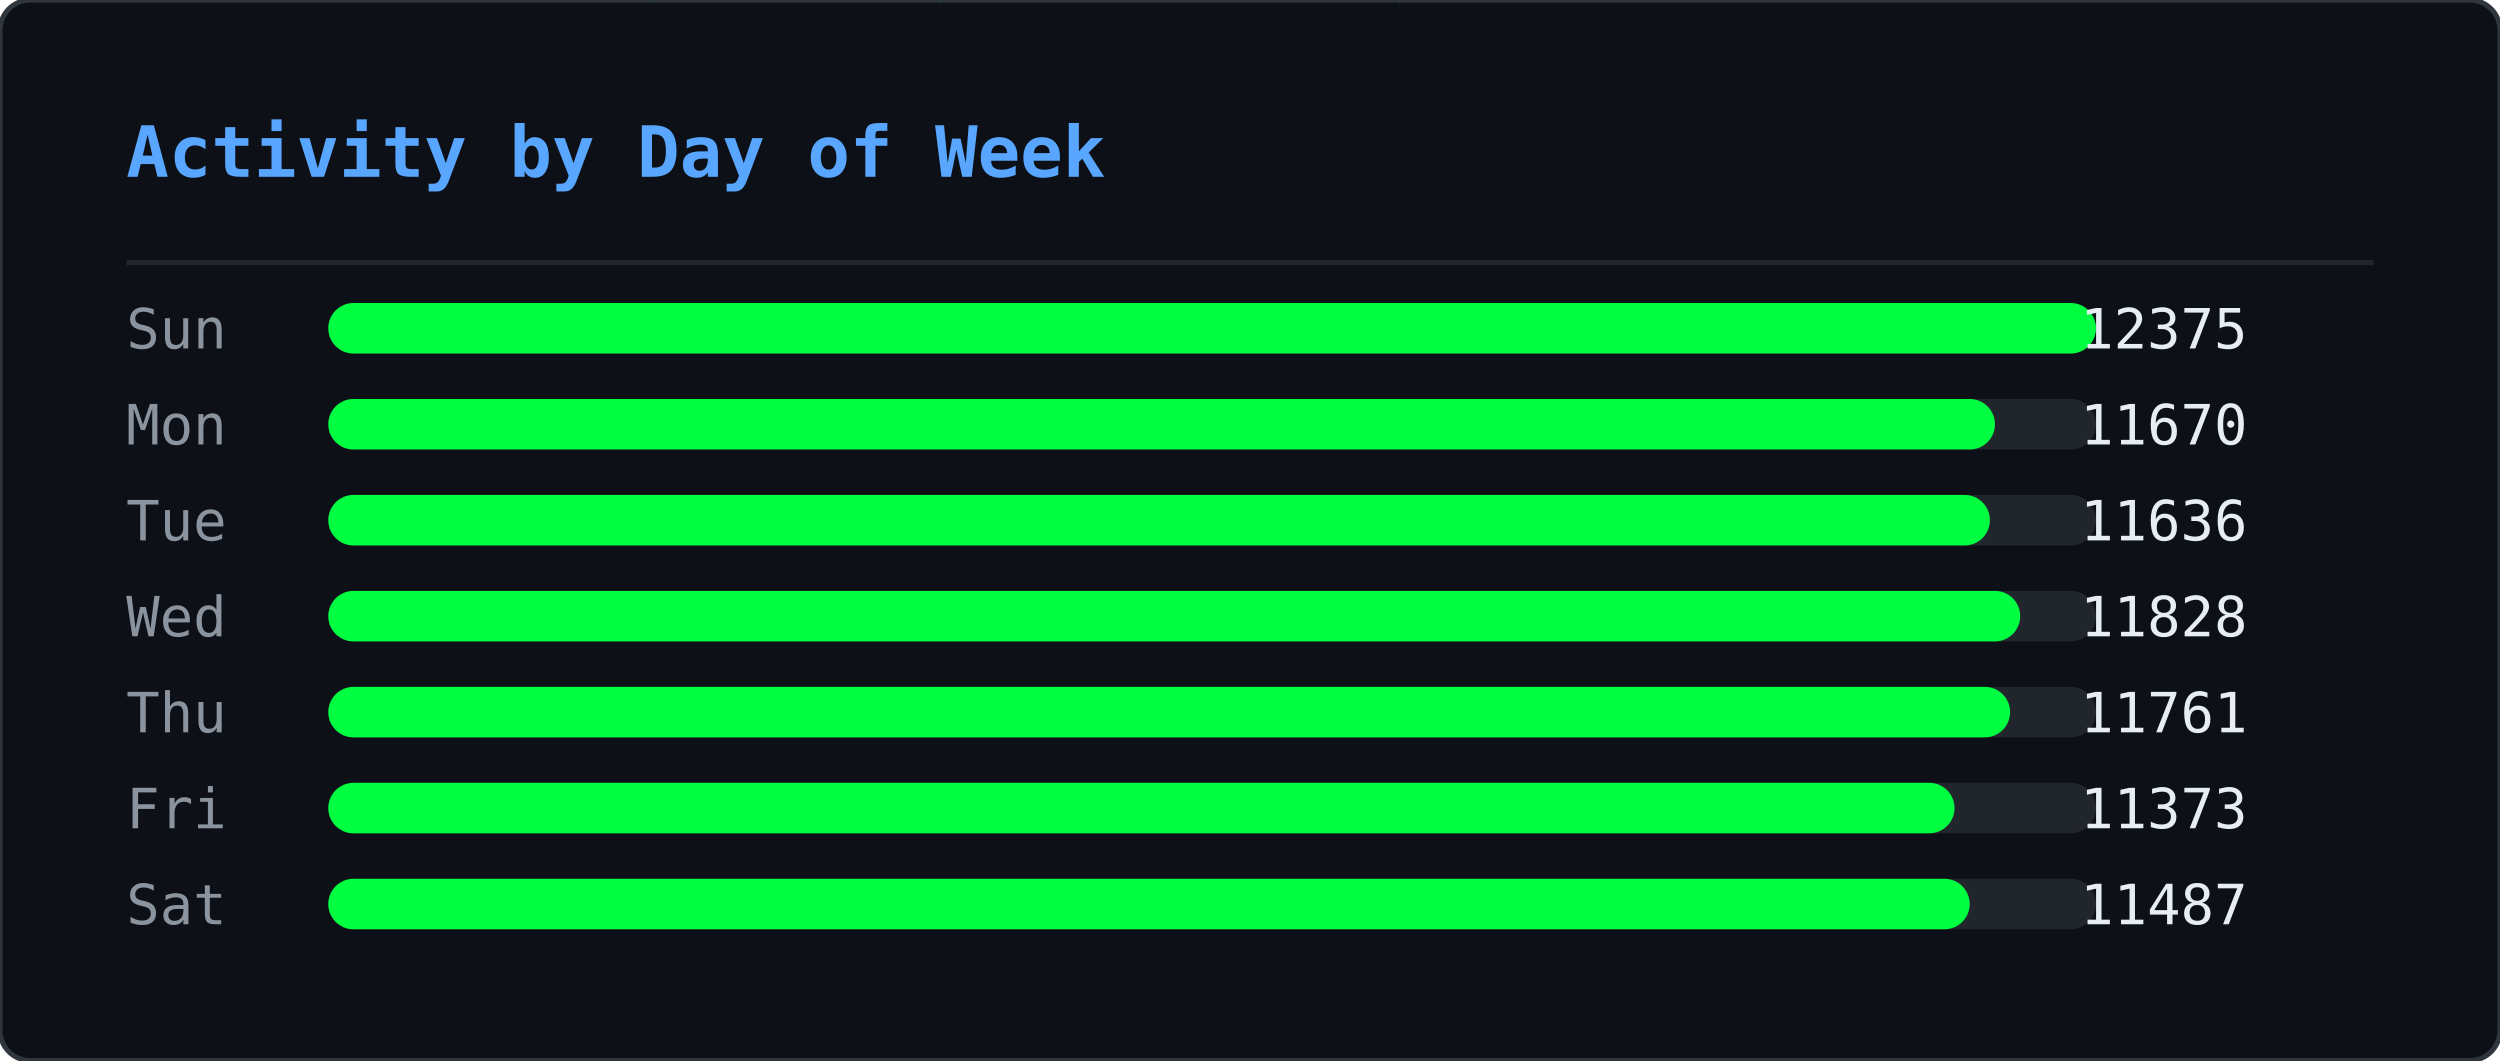
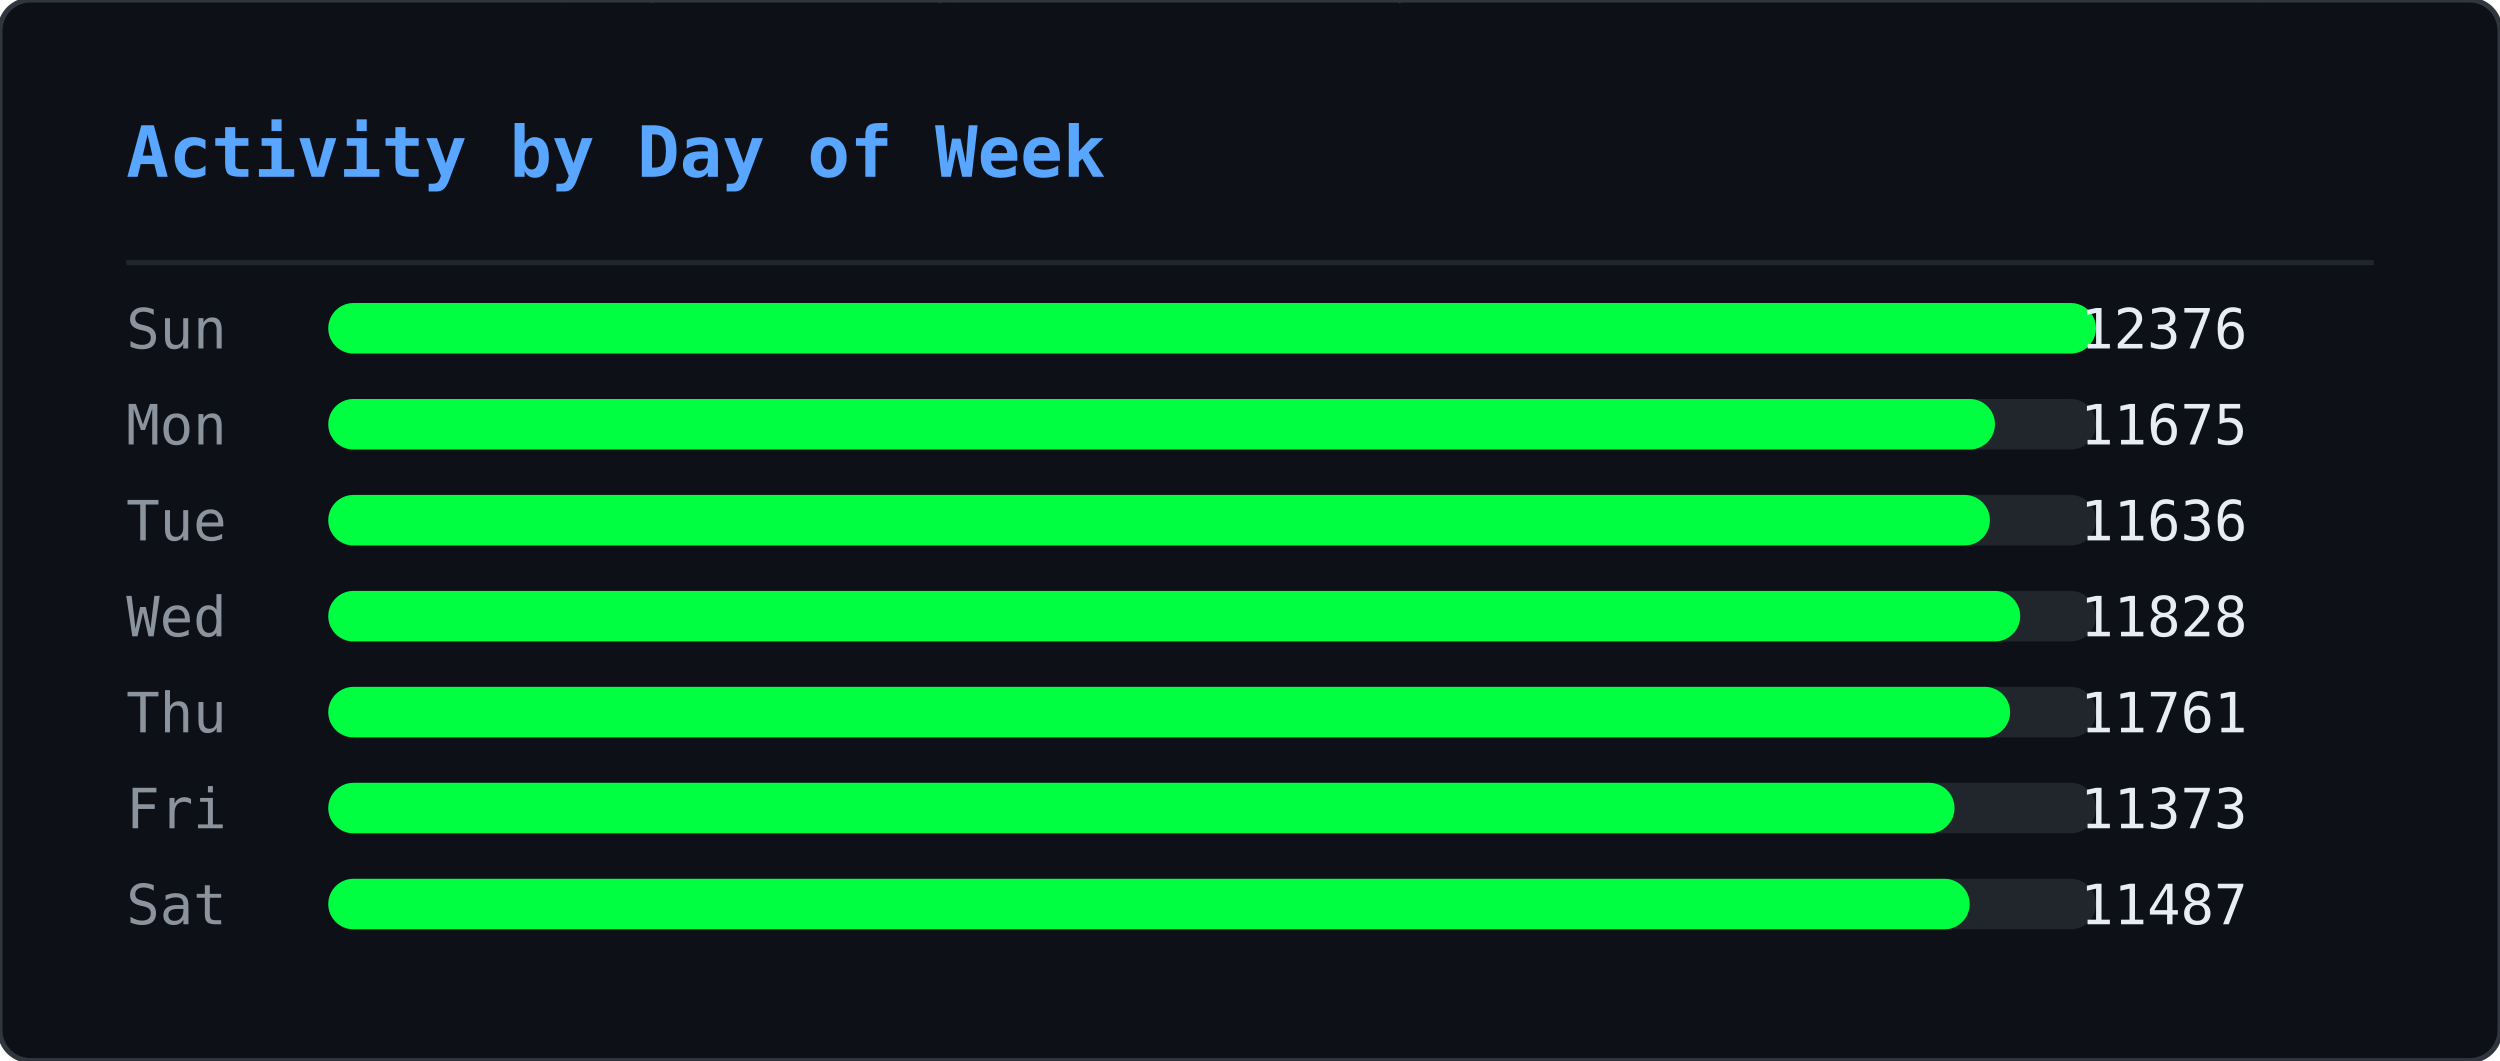
<svg xmlns="http://www.w3.org/2000/svg" width="495" height="210" viewBox="0 0 495 210">
  <defs>
    <clipPath id="ghm-clip">
      <rect width="495" height="210" rx="6" />
    </clipPath>
  </defs>
  <rect width="495" height="210" rx="6" fill="#0d1117" />
  <g clip-path="url(#ghm-clip)">
    <g opacity="0.22">
      <style>@keyframes ghm0{from{transform:translateY(-74px)}to{transform:translateY(224px)}}@keyframes ghm1{from{transform:translateY(-74px)}to{transform:translateY(224px)}}@keyframes ghm2{from{transform:translateY(-74px)}to{transform:translateY(224px)}}@keyframes ghm3{from{transform:translateY(-60px)}to{transform:translateY(224px)}}@keyframes ghm4{from{transform:translateY(-60px)}to{transform:translateY(224px)}}@keyframes ghm5{from{transform:translateY(-60px)}to{transform:translateY(224px)}}@keyframes ghm6{from{transform:translateY(-88px)}to{transform:translateY(224px)}}@keyframes ghm7{from{transform:translateY(-74px)}to{transform:translateY(224px)}}@keyframes ghm8{from{transform:translateY(-60px)}to{transform:translateY(224px)}}@keyframes ghm9{from{transform:translateY(-60px)}to{transform:translateY(224px)}}@keyframes ghm10{from{transform:translateY(-46px)}to{transform:translateY(224px)}}@keyframes ghm11{from{transform:translateY(-60px)}to{transform:translateY(224px)}}@keyframes ghm12{from{transform:translateY(-74px)}to{transform:translateY(224px)}}@keyframes ghm13{from{transform:translateY(-74px)}to{transform:translateY(224px)}}@keyframes ghm14{from{transform:translateY(-46px)}to{transform:translateY(224px)}}@keyframes ghm15{from{transform:translateY(-60px)}to{transform:translateY(224px)}}@keyframes ghm16{from{transform:translateY(-88px)}to{transform:translateY(224px)}}@keyframes ghm17{from{transform:translateY(-88px)}to{transform:translateY(224px)}}@keyframes ghm18{from{transform:translateY(-46px)}to{transform:translateY(224px)}}@keyframes ghm19{from{transform:translateY(-74px)}to{transform:translateY(224px)}}@keyframes ghm20{from{transform:translateY(-88px)}to{transform:translateY(224px)}}@keyframes ghm21{from{transform:translateY(-74px)}to{transform:translateY(224px)}}@keyframes ghm22{from{transform:translateY(-46px)}to{transform:translateY(224px)}}@keyframes ghm23{from{transform:translateY(-60px)}to{transform:translateY(224px)}}@keyframes ghm24{from{transform:translateY(-46px)}to{transform:translateY(224px)}}@keyframes ghm25{from{transform:translateY(-60px)}to{transform:translateY(224px)}}@keyframes ghm26{from{transform:translateY(-88px)}to{transform:translateY(224px)}}@keyframes ghm27{from{transform:translateY(-74px)}to{transform:translateY(224px)}}@keyframes ghm28{from{transform:translateY(-46px)}to{transform:translateY(224px)}}@keyframes ghm29{from{transform:translateY(-88px)}to{transform:translateY(224px)}}@keyframes ghm30{from{transform:translateY(-74px)}to{transform:translateY(224px)}}@keyframes ghm31{from{transform:translateY(-88px)}to{transform:translateY(224px)}}@keyframes ghm32{from{transform:translateY(-88px)}to{transform:translateY(224px)}}@keyframes ghm33{from{transform:translateY(-60px)}to{transform:translateY(224px)}}@keyframes ghm34{from{transform:translateY(-74px)}to{transform:translateY(224px)}}@keyframes ghm35{from{transform:translateY(-88px)}to{transform:translateY(224px)}}@keyframes ghm36{from{transform:translateY(-74px)}to{transform:translateY(224px)}}@keyframes ghm37{from{transform:translateY(-74px)}to{transform:translateY(224px)}}</style>
      <g style="animation:ghm0 1.57s linear infinite;animation-delay:-0.90s">
        <text x="476" y="0" font-family="monospace" font-size="12" fill="#00ff41">ﾇ</text>
        <text x="476" y="-14" font-family="monospace" font-size="12" fill="#00ff41" opacity="0.83">ｽ</text>
        <text x="476" y="-28" font-family="monospace" font-size="12" fill="#00ff41" opacity="0.67">ｩ</text>
        <text x="476" y="-42" font-family="monospace" font-size="12" fill="#00ff41" opacity="0.50">ﾍ</text>
        <text x="476" y="-56" font-family="monospace" font-size="12" fill="#00ff41" opacity="0.33">ﾕ</text>
        <text x="476" y="-70" font-family="monospace" font-size="12" fill="#00ff41" opacity="0.17">0</text>
      </g>
      <g style="animation:ghm1 2.57s linear infinite;animation-delay:-0.67s">
        <text x="444" y="0" font-family="monospace" font-size="12" fill="#00ff41">ﾓ</text>
        <text x="444" y="-14" font-family="monospace" font-size="12" fill="#00ff41" opacity="0.83">ｱ</text>
        <text x="444" y="-28" font-family="monospace" font-size="12" fill="#00ff41" opacity="0.67">ｿ</text>
        <text x="444" y="-42" font-family="monospace" font-size="12" fill="#00ff41" opacity="0.50">ｭ</text>
        <text x="444" y="-56" font-family="monospace" font-size="12" fill="#00ff41" opacity="0.33">ﾅ</text>
        <text x="444" y="-70" font-family="monospace" font-size="12" fill="#00ff41" opacity="0.17">ﾑ</text>
      </g>
      <g style="animation:ghm2 2.51s linear infinite;animation-delay:-1.71s">
        <text x="440" y="0" font-family="monospace" font-size="12" fill="#00ff41">ﾋ</text>
        <text x="440" y="-14" font-family="monospace" font-size="12" fill="#00ff41" opacity="0.83">9</text>
        <text x="440" y="-28" font-family="monospace" font-size="12" fill="#00ff41" opacity="0.67">ﾁ</text>
        <text x="440" y="-42" font-family="monospace" font-size="12" fill="#00ff41" opacity="0.50">ｭ</text>
        <text x="440" y="-56" font-family="monospace" font-size="12" fill="#00ff41" opacity="0.33">ｸ</text>
        <text x="440" y="-70" font-family="monospace" font-size="12" fill="#00ff41" opacity="0.17">7</text>
      </g>
      <g style="animation:ghm3 1.66s linear infinite;animation-delay:-0.21s">
        <text x="442" y="0" font-family="monospace" font-size="12" fill="#00ff41">ｵ</text>
        <text x="442" y="-14" font-family="monospace" font-size="12" fill="#00ff41" opacity="0.80">ｹ</text>
        <text x="442" y="-28" font-family="monospace" font-size="12" fill="#00ff41" opacity="0.60">ﾄ</text>
        <text x="442" y="-42" font-family="monospace" font-size="12" fill="#00ff41" opacity="0.40">ﾖ</text>
        <text x="442" y="-56" font-family="monospace" font-size="12" fill="#00ff41" opacity="0.20">ﾀ</text>
      </g>
      <g style="animation:ghm4 2.92s linear infinite;animation-delay:-0.26s">
        <text x="110" y="0" font-family="monospace" font-size="12" fill="#00ff41">ｧ</text>
        <text x="110" y="-14" font-family="monospace" font-size="12" fill="#00ff41" opacity="0.80">ﾃ</text>
        <text x="110" y="-28" font-family="monospace" font-size="12" fill="#00ff41" opacity="0.60">ｻ</text>
        <text x="110" y="-42" font-family="monospace" font-size="12" fill="#00ff41" opacity="0.40">0</text>
        <text x="110" y="-56" font-family="monospace" font-size="12" fill="#00ff41" opacity="0.20">ﾁ</text>
      </g>
      <g style="animation:ghm5 1.75s linear infinite;animation-delay:-0.48s">
        <text x="353" y="0" font-family="monospace" font-size="12" fill="#00ff41">ﾁ</text>
        <text x="353" y="-14" font-family="monospace" font-size="12" fill="#00ff41" opacity="0.80">ﾉ</text>
        <text x="353" y="-28" font-family="monospace" font-size="12" fill="#00ff41" opacity="0.60">ｶ</text>
        <text x="353" y="-42" font-family="monospace" font-size="12" fill="#00ff41" opacity="0.40">ｶ</text>
        <text x="353" y="-56" font-family="monospace" font-size="12" fill="#00ff41" opacity="0.20">ﾄ</text>
      </g>
      <g style="animation:ghm6 2.64s linear infinite;animation-delay:-1.35s">
        <text x="88" y="0" font-family="monospace" font-size="12" fill="#00ff41">ﾉ</text>
        <text x="88" y="-14" font-family="monospace" font-size="12" fill="#00ff41" opacity="0.86">ﾉ</text>
        <text x="88" y="-28" font-family="monospace" font-size="12" fill="#00ff41" opacity="0.71">ﾖ</text>
        <text x="88" y="-42" font-family="monospace" font-size="12" fill="#00ff41" opacity="0.57">0</text>
        <text x="88" y="-56" font-family="monospace" font-size="12" fill="#00ff41" opacity="0.43">ﾙ</text>
        <text x="88" y="-70" font-family="monospace" font-size="12" fill="#00ff41" opacity="0.29">1</text>
        <text x="88" y="-84" font-family="monospace" font-size="12" fill="#00ff41" opacity="0.14">ﾓ</text>
      </g>
      <g style="animation:ghm7 2.42s linear infinite;animation-delay:-1.66s">
        <text x="307" y="0" font-family="monospace" font-size="12" fill="#00ff41">ﾔ</text>
        <text x="307" y="-14" font-family="monospace" font-size="12" fill="#00ff41" opacity="0.83">ﾘ</text>
        <text x="307" y="-28" font-family="monospace" font-size="12" fill="#00ff41" opacity="0.67">ﾀ</text>
        <text x="307" y="-42" font-family="monospace" font-size="12" fill="#00ff41" opacity="0.50">ｬ</text>
        <text x="307" y="-56" font-family="monospace" font-size="12" fill="#00ff41" opacity="0.33">4</text>
        <text x="307" y="-70" font-family="monospace" font-size="12" fill="#00ff41" opacity="0.17">ｧ</text>
      </g>
      <g style="animation:ghm8 2.46s linear infinite;animation-delay:-1.82s">
        <text x="96" y="0" font-family="monospace" font-size="12" fill="#00ff41">ｭ</text>
        <text x="96" y="-14" font-family="monospace" font-size="12" fill="#00ff41" opacity="0.80">ｲ</text>
        <text x="96" y="-28" font-family="monospace" font-size="12" fill="#00ff41" opacity="0.60">ﾝ</text>
        <text x="96" y="-42" font-family="monospace" font-size="12" fill="#00ff41" opacity="0.40">ﾖ</text>
        <text x="96" y="-56" font-family="monospace" font-size="12" fill="#00ff41" opacity="0.20">ｶ</text>
      </g>
      <g style="animation:ghm9 3.04s linear infinite;animation-delay:-1.71s">
        <text x="429" y="0" font-family="monospace" font-size="12" fill="#00ff41">ｸ</text>
        <text x="429" y="-14" font-family="monospace" font-size="12" fill="#00ff41" opacity="0.80">ﾎ</text>
        <text x="429" y="-28" font-family="monospace" font-size="12" fill="#00ff41" opacity="0.60">ﾆ</text>
        <text x="429" y="-42" font-family="monospace" font-size="12" fill="#00ff41" opacity="0.40">ｶ</text>
        <text x="429" y="-56" font-family="monospace" font-size="12" fill="#00ff41" opacity="0.20">ｫ</text>
      </g>
      <g style="animation:ghm10 2.55s linear infinite;animation-delay:-1.75s">
        <text x="181" y="0" font-family="monospace" font-size="12" fill="#00ff41">ﾌ</text>
        <text x="181" y="-14" font-family="monospace" font-size="12" fill="#00ff41" opacity="0.75">ﾆ</text>
        <text x="181" y="-28" font-family="monospace" font-size="12" fill="#00ff41" opacity="0.50">ﾍ</text>
        <text x="181" y="-42" font-family="monospace" font-size="12" fill="#00ff41" opacity="0.25">5</text>
      </g>
      <g style="animation:ghm11 1.59s linear infinite;animation-delay:-0.66s">
        <text x="71" y="0" font-family="monospace" font-size="12" fill="#00ff41">3</text>
        <text x="71" y="-14" font-family="monospace" font-size="12" fill="#00ff41" opacity="0.80">ｽ</text>
        <text x="71" y="-28" font-family="monospace" font-size="12" fill="#00ff41" opacity="0.60">ｼ</text>
        <text x="71" y="-42" font-family="monospace" font-size="12" fill="#00ff41" opacity="0.40">ﾍ</text>
        <text x="71" y="-56" font-family="monospace" font-size="12" fill="#00ff41" opacity="0.20">ﾚ</text>
      </g>
      <g style="animation:ghm12 3.02s linear infinite;animation-delay:-0.47s">
        <text x="55" y="0" font-family="monospace" font-size="12" fill="#00ff41">ｳ</text>
        <text x="55" y="-14" font-family="monospace" font-size="12" fill="#00ff41" opacity="0.83">ﾔ</text>
        <text x="55" y="-28" font-family="monospace" font-size="12" fill="#00ff41" opacity="0.67">ﾃ</text>
        <text x="55" y="-42" font-family="monospace" font-size="12" fill="#00ff41" opacity="0.50">ｵ</text>
        <text x="55" y="-56" font-family="monospace" font-size="12" fill="#00ff41" opacity="0.33">ｫ</text>
        <text x="55" y="-70" font-family="monospace" font-size="12" fill="#00ff41" opacity="0.17">ﾃ</text>
      </g>
      <g style="animation:ghm13 2.28s linear infinite;animation-delay:-1.06s">
        <text x="258" y="0" font-family="monospace" font-size="12" fill="#00ff41">2</text>
        <text x="258" y="-14" font-family="monospace" font-size="12" fill="#00ff41" opacity="0.83">ｪ</text>
        <text x="258" y="-28" font-family="monospace" font-size="12" fill="#00ff41" opacity="0.67">ｽ</text>
        <text x="258" y="-42" font-family="monospace" font-size="12" fill="#00ff41" opacity="0.50">ﾖ</text>
        <text x="258" y="-56" font-family="monospace" font-size="12" fill="#00ff41" opacity="0.33">ｯ</text>
        <text x="258" y="-70" font-family="monospace" font-size="12" fill="#00ff41" opacity="0.17">1</text>
      </g>
      <g style="animation:ghm14 2.93s linear infinite;animation-delay:-1.39s">
        <text x="189" y="0" font-family="monospace" font-size="12" fill="#00ff41">7</text>
        <text x="189" y="-14" font-family="monospace" font-size="12" fill="#00ff41" opacity="0.75">ｯ</text>
        <text x="189" y="-28" font-family="monospace" font-size="12" fill="#00ff41" opacity="0.50">ﾈ</text>
        <text x="189" y="-42" font-family="monospace" font-size="12" fill="#00ff41" opacity="0.25">ﾈ</text>
      </g>
      <g style="animation:ghm15 2.11s linear infinite;animation-delay:-1.67s">
        <text x="394" y="0" font-family="monospace" font-size="12" fill="#00ff41">1</text>
        <text x="394" y="-14" font-family="monospace" font-size="12" fill="#00ff41" opacity="0.80">ﾜ</text>
        <text x="394" y="-28" font-family="monospace" font-size="12" fill="#00ff41" opacity="0.60">ﾚ</text>
        <text x="394" y="-42" font-family="monospace" font-size="12" fill="#00ff41" opacity="0.40">ｵ</text>
        <text x="394" y="-56" font-family="monospace" font-size="12" fill="#00ff41" opacity="0.20">ﾂ</text>
      </g>
      <g style="animation:ghm16 3.13s linear infinite;animation-delay:-1.31s">
        <text x="275" y="0" font-family="monospace" font-size="12" fill="#00ff41">ﾗ</text>
        <text x="275" y="-14" font-family="monospace" font-size="12" fill="#00ff41" opacity="0.86">3</text>
        <text x="275" y="-28" font-family="monospace" font-size="12" fill="#00ff41" opacity="0.71">ﾔ</text>
        <text x="275" y="-42" font-family="monospace" font-size="12" fill="#00ff41" opacity="0.57">6</text>
        <text x="275" y="-56" font-family="monospace" font-size="12" fill="#00ff41" opacity="0.43">ﾆ</text>
        <text x="275" y="-70" font-family="monospace" font-size="12" fill="#00ff41" opacity="0.29">ｯ</text>
        <text x="275" y="-84" font-family="monospace" font-size="12" fill="#00ff41" opacity="0.14">ﾗ</text>
      </g>
      <g style="animation:ghm17 2.90s linear infinite;animation-delay:-2.08s">
        <text x="445" y="0" font-family="monospace" font-size="12" fill="#00ff41">ｦ</text>
        <text x="445" y="-14" font-family="monospace" font-size="12" fill="#00ff41" opacity="0.86">ｪ</text>
        <text x="445" y="-28" font-family="monospace" font-size="12" fill="#00ff41" opacity="0.71">8</text>
        <text x="445" y="-42" font-family="monospace" font-size="12" fill="#00ff41" opacity="0.57">ﾕ</text>
        <text x="445" y="-56" font-family="monospace" font-size="12" fill="#00ff41" opacity="0.43">0</text>
        <text x="445" y="-70" font-family="monospace" font-size="12" fill="#00ff41" opacity="0.29">ﾎ</text>
        <text x="445" y="-84" font-family="monospace" font-size="12" fill="#00ff41" opacity="0.14">ﾃ</text>
      </g>
      <g style="animation:ghm18 2.29s linear infinite;animation-delay:-1.19s">
        <text x="275" y="0" font-family="monospace" font-size="12" fill="#00ff41">ｯ</text>
        <text x="275" y="-14" font-family="monospace" font-size="12" fill="#00ff41" opacity="0.75">ﾝ</text>
        <text x="275" y="-28" font-family="monospace" font-size="12" fill="#00ff41" opacity="0.50">ｧ</text>
        <text x="275" y="-42" font-family="monospace" font-size="12" fill="#00ff41" opacity="0.25">ﾝ</text>
      </g>
      <g style="animation:ghm19 1.52s linear infinite;animation-delay:-1.15s">
        <text x="186" y="0" font-family="monospace" font-size="12" fill="#00ff41">ｷ</text>
        <text x="186" y="-14" font-family="monospace" font-size="12" fill="#00ff41" opacity="0.83">ﾊ</text>
        <text x="186" y="-28" font-family="monospace" font-size="12" fill="#00ff41" opacity="0.67">ﾀ</text>
        <text x="186" y="-42" font-family="monospace" font-size="12" fill="#00ff41" opacity="0.50">ﾔ</text>
        <text x="186" y="-56" font-family="monospace" font-size="12" fill="#00ff41" opacity="0.33">ｹ</text>
        <text x="186" y="-70" font-family="monospace" font-size="12" fill="#00ff41" opacity="0.17">ﾔ</text>
      </g>
      <g style="animation:ghm20 3.11s linear infinite;animation-delay:-1.21s">
        <text x="126" y="0" font-family="monospace" font-size="12" fill="#00ff41">ﾈ</text>
        <text x="126" y="-14" font-family="monospace" font-size="12" fill="#00ff41" opacity="0.86">ｪ</text>
        <text x="126" y="-28" font-family="monospace" font-size="12" fill="#00ff41" opacity="0.71">ﾘ</text>
        <text x="126" y="-42" font-family="monospace" font-size="12" fill="#00ff41" opacity="0.57">ｮ</text>
        <text x="126" y="-56" font-family="monospace" font-size="12" fill="#00ff41" opacity="0.43">ﾇ</text>
        <text x="126" y="-70" font-family="monospace" font-size="12" fill="#00ff41" opacity="0.29">ﾎ</text>
        <text x="126" y="-84" font-family="monospace" font-size="12" fill="#00ff41" opacity="0.14">ｸ</text>
      </g>
      <g style="animation:ghm21 1.79s linear infinite;animation-delay:-0.77s">
        <text x="78" y="0" font-family="monospace" font-size="12" fill="#00ff41">ｳ</text>
        <text x="78" y="-14" font-family="monospace" font-size="12" fill="#00ff41" opacity="0.83">ﾝ</text>
        <text x="78" y="-28" font-family="monospace" font-size="12" fill="#00ff41" opacity="0.67">4</text>
        <text x="78" y="-42" font-family="monospace" font-size="12" fill="#00ff41" opacity="0.50">ｻ</text>
        <text x="78" y="-56" font-family="monospace" font-size="12" fill="#00ff41" opacity="0.33">ｿ</text>
        <text x="78" y="-70" font-family="monospace" font-size="12" fill="#00ff41" opacity="0.17">ｨ</text>
      </g>
      <g style="animation:ghm22 2.50s linear infinite;animation-delay:-1.19s">
        <text x="345" y="0" font-family="monospace" font-size="12" fill="#00ff41">2</text>
        <text x="345" y="-14" font-family="monospace" font-size="12" fill="#00ff41" opacity="0.75">ﾆ</text>
        <text x="345" y="-28" font-family="monospace" font-size="12" fill="#00ff41" opacity="0.50">ｱ</text>
        <text x="345" y="-42" font-family="monospace" font-size="12" fill="#00ff41" opacity="0.25">ｸ</text>
      </g>
      <g style="animation:ghm23 1.86s linear infinite;animation-delay:-0.41s">
        <text x="51" y="0" font-family="monospace" font-size="12" fill="#00ff41">ﾚ</text>
        <text x="51" y="-14" font-family="monospace" font-size="12" fill="#00ff41" opacity="0.80">ｱ</text>
        <text x="51" y="-28" font-family="monospace" font-size="12" fill="#00ff41" opacity="0.60">ｱ</text>
        <text x="51" y="-42" font-family="monospace" font-size="12" fill="#00ff41" opacity="0.40">ﾐ</text>
        <text x="51" y="-56" font-family="monospace" font-size="12" fill="#00ff41" opacity="0.20">7</text>
      </g>
      <g style="animation:ghm24 2.49s linear infinite;animation-delay:-2.01s">
        <text x="356" y="0" font-family="monospace" font-size="12" fill="#00ff41">ﾋ</text>
        <text x="356" y="-14" font-family="monospace" font-size="12" fill="#00ff41" opacity="0.75">ﾂ</text>
        <text x="356" y="-28" font-family="monospace" font-size="12" fill="#00ff41" opacity="0.50">ﾃ</text>
        <text x="356" y="-42" font-family="monospace" font-size="12" fill="#00ff41" opacity="0.25">ｦ</text>
      </g>
      <g style="animation:ghm25 2.99s linear infinite;animation-delay:-0.82s">
        <text x="185" y="0" font-family="monospace" font-size="12" fill="#00ff41">ﾔ</text>
        <text x="185" y="-14" font-family="monospace" font-size="12" fill="#00ff41" opacity="0.80">ｿ</text>
        <text x="185" y="-28" font-family="monospace" font-size="12" fill="#00ff41" opacity="0.60">ｱ</text>
        <text x="185" y="-42" font-family="monospace" font-size="12" fill="#00ff41" opacity="0.40">ｼ</text>
        <text x="185" y="-56" font-family="monospace" font-size="12" fill="#00ff41" opacity="0.20">ｷ</text>
      </g>
      <g style="animation:ghm26 1.89s linear infinite;animation-delay:-0.51s">
        <text x="472" y="0" font-family="monospace" font-size="12" fill="#00ff41">ｽ</text>
        <text x="472" y="-14" font-family="monospace" font-size="12" fill="#00ff41" opacity="0.86">ﾍ</text>
        <text x="472" y="-28" font-family="monospace" font-size="12" fill="#00ff41" opacity="0.71">ｧ</text>
        <text x="472" y="-42" font-family="monospace" font-size="12" fill="#00ff41" opacity="0.57">ﾃ</text>
        <text x="472" y="-56" font-family="monospace" font-size="12" fill="#00ff41" opacity="0.43">ｯ</text>
        <text x="472" y="-70" font-family="monospace" font-size="12" fill="#00ff41" opacity="0.29">ﾈ</text>
        <text x="472" y="-84" font-family="monospace" font-size="12" fill="#00ff41" opacity="0.14">ﾐ</text>
      </g>
      <g style="animation:ghm27 1.72s linear infinite;animation-delay:-1.28s">
        <text x="168" y="0" font-family="monospace" font-size="12" fill="#00ff41">ｳ</text>
        <text x="168" y="-14" font-family="monospace" font-size="12" fill="#00ff41" opacity="0.83">ﾝ</text>
        <text x="168" y="-28" font-family="monospace" font-size="12" fill="#00ff41" opacity="0.67">ｪ</text>
        <text x="168" y="-42" font-family="monospace" font-size="12" fill="#00ff41" opacity="0.50">ﾙ</text>
        <text x="168" y="-56" font-family="monospace" font-size="12" fill="#00ff41" opacity="0.33">ﾋ</text>
        <text x="168" y="-70" font-family="monospace" font-size="12" fill="#00ff41" opacity="0.17">ｶ</text>
      </g>
      <g style="animation:ghm28 3.12s linear infinite;animation-delay:-1.67s">
        <text x="81" y="0" font-family="monospace" font-size="12" fill="#00ff41">ﾇ</text>
        <text x="81" y="-14" font-family="monospace" font-size="12" fill="#00ff41" opacity="0.75">ﾉ</text>
        <text x="81" y="-28" font-family="monospace" font-size="12" fill="#00ff41" opacity="0.50">ﾏ</text>
        <text x="81" y="-42" font-family="monospace" font-size="12" fill="#00ff41" opacity="0.25">ﾝ</text>
      </g>
      <g style="animation:ghm29 2.99s linear infinite;animation-delay:-0.61s">
        <text x="269" y="0" font-family="monospace" font-size="12" fill="#00ff41">ｹ</text>
        <text x="269" y="-14" font-family="monospace" font-size="12" fill="#00ff41" opacity="0.86">ｨ</text>
        <text x="269" y="-28" font-family="monospace" font-size="12" fill="#00ff41" opacity="0.71">ｽ</text>
        <text x="269" y="-42" font-family="monospace" font-size="12" fill="#00ff41" opacity="0.57">ﾍ</text>
        <text x="269" y="-56" font-family="monospace" font-size="12" fill="#00ff41" opacity="0.43">ﾄ</text>
        <text x="269" y="-70" font-family="monospace" font-size="12" fill="#00ff41" opacity="0.29">ﾖ</text>
        <text x="269" y="-84" font-family="monospace" font-size="12" fill="#00ff41" opacity="0.14">3</text>
      </g>
      <g style="animation:ghm30 2.65s linear infinite;animation-delay:-0.45s">
        <text x="109" y="0" font-family="monospace" font-size="12" fill="#00ff41">ﾏ</text>
        <text x="109" y="-14" font-family="monospace" font-size="12" fill="#00ff41" opacity="0.83">ﾍ</text>
        <text x="109" y="-28" font-family="monospace" font-size="12" fill="#00ff41" opacity="0.67">0</text>
        <text x="109" y="-42" font-family="monospace" font-size="12" fill="#00ff41" opacity="0.50">ﾛ</text>
        <text x="109" y="-56" font-family="monospace" font-size="12" fill="#00ff41" opacity="0.33">ｮ</text>
        <text x="109" y="-70" font-family="monospace" font-size="12" fill="#00ff41" opacity="0.17">ｫ</text>
      </g>
      <g style="animation:ghm31 2.26s linear infinite;animation-delay:-0.51s">
        <text x="184" y="0" font-family="monospace" font-size="12" fill="#00ff41">ｯ</text>
        <text x="184" y="-14" font-family="monospace" font-size="12" fill="#00ff41" opacity="0.86">3</text>
        <text x="184" y="-28" font-family="monospace" font-size="12" fill="#00ff41" opacity="0.71">ｫ</text>
        <text x="184" y="-42" font-family="monospace" font-size="12" fill="#00ff41" opacity="0.57">ｻ</text>
        <text x="184" y="-56" font-family="monospace" font-size="12" fill="#00ff41" opacity="0.43">ﾓ</text>
        <text x="184" y="-70" font-family="monospace" font-size="12" fill="#00ff41" opacity="0.29">ｩ</text>
        <text x="184" y="-84" font-family="monospace" font-size="12" fill="#00ff41" opacity="0.14">2</text>
      </g>
      <g style="animation:ghm32 1.89s linear infinite;animation-delay:-0.99s">
        <text x="355" y="0" font-family="monospace" font-size="12" fill="#00ff41">ﾔ</text>
        <text x="355" y="-14" font-family="monospace" font-size="12" fill="#00ff41" opacity="0.86">ｸ</text>
        <text x="355" y="-28" font-family="monospace" font-size="12" fill="#00ff41" opacity="0.71">ﾚ</text>
        <text x="355" y="-42" font-family="monospace" font-size="12" fill="#00ff41" opacity="0.57">ﾋ</text>
        <text x="355" y="-56" font-family="monospace" font-size="12" fill="#00ff41" opacity="0.43">ｷ</text>
        <text x="355" y="-70" font-family="monospace" font-size="12" fill="#00ff41" opacity="0.29">ﾃ</text>
        <text x="355" y="-84" font-family="monospace" font-size="12" fill="#00ff41" opacity="0.14">ｵ</text>
      </g>
      <g style="animation:ghm33 1.79s linear infinite;animation-delay:-0.10s">
        <text x="111" y="0" font-family="monospace" font-size="12" fill="#00ff41">ｼ</text>
        <text x="111" y="-14" font-family="monospace" font-size="12" fill="#00ff41" opacity="0.80">ﾁ</text>
        <text x="111" y="-28" font-family="monospace" font-size="12" fill="#00ff41" opacity="0.60">ｯ</text>
        <text x="111" y="-42" font-family="monospace" font-size="12" fill="#00ff41" opacity="0.40">1</text>
        <text x="111" y="-56" font-family="monospace" font-size="12" fill="#00ff41" opacity="0.20">ｫ</text>
      </g>
      <g style="animation:ghm34 2.21s linear infinite;animation-delay:-1.23s">
        <text x="22" y="0" font-family="monospace" font-size="12" fill="#00ff41">ﾎ</text>
        <text x="22" y="-14" font-family="monospace" font-size="12" fill="#00ff41" opacity="0.83">ﾏ</text>
        <text x="22" y="-28" font-family="monospace" font-size="12" fill="#00ff41" opacity="0.67">ｹ</text>
        <text x="22" y="-42" font-family="monospace" font-size="12" fill="#00ff41" opacity="0.50">ﾅ</text>
        <text x="22" y="-56" font-family="monospace" font-size="12" fill="#00ff41" opacity="0.33">ｭ</text>
        <text x="22" y="-70" font-family="monospace" font-size="12" fill="#00ff41" opacity="0.17">2</text>
      </g>
      <g style="animation:ghm35 2.09s linear infinite;animation-delay:-1.27s">
        <text x="342" y="0" font-family="monospace" font-size="12" fill="#00ff41">ｭ</text>
        <text x="342" y="-14" font-family="monospace" font-size="12" fill="#00ff41" opacity="0.86">ﾐ</text>
        <text x="342" y="-28" font-family="monospace" font-size="12" fill="#00ff41" opacity="0.71">ｷ</text>
        <text x="342" y="-42" font-family="monospace" font-size="12" fill="#00ff41" opacity="0.57">ｱ</text>
        <text x="342" y="-56" font-family="monospace" font-size="12" fill="#00ff41" opacity="0.43">ﾒ</text>
        <text x="342" y="-70" font-family="monospace" font-size="12" fill="#00ff41" opacity="0.29">ｿ</text>
        <text x="342" y="-84" font-family="monospace" font-size="12" fill="#00ff41" opacity="0.14">ｴ</text>
      </g>
      <g style="animation:ghm36 1.63s linear infinite;animation-delay:-0.77s">
        <text x="351" y="0" font-family="monospace" font-size="12" fill="#00ff41">ﾆ</text>
        <text x="351" y="-14" font-family="monospace" font-size="12" fill="#00ff41" opacity="0.83">ｫ</text>
        <text x="351" y="-28" font-family="monospace" font-size="12" fill="#00ff41" opacity="0.67">ｬ</text>
        <text x="351" y="-42" font-family="monospace" font-size="12" fill="#00ff41" opacity="0.50">ﾇ</text>
        <text x="351" y="-56" font-family="monospace" font-size="12" fill="#00ff41" opacity="0.33">ｫ</text>
        <text x="351" y="-70" font-family="monospace" font-size="12" fill="#00ff41" opacity="0.17">1</text>
      </g>
      <g style="animation:ghm37 2.48s linear infinite;animation-delay:-0.01s">
        <text x="196" y="0" font-family="monospace" font-size="12" fill="#00ff41">9</text>
        <text x="196" y="-14" font-family="monospace" font-size="12" fill="#00ff41" opacity="0.83">ｨ</text>
        <text x="196" y="-28" font-family="monospace" font-size="12" fill="#00ff41" opacity="0.67">ﾉ</text>
        <text x="196" y="-42" font-family="monospace" font-size="12" fill="#00ff41" opacity="0.50">ｸ</text>
        <text x="196" y="-56" font-family="monospace" font-size="12" fill="#00ff41" opacity="0.33">ﾋ</text>
        <text x="196" y="-70" font-family="monospace" font-size="12" fill="#00ff41" opacity="0.17">ｦ</text>
      </g>
    </g>
  </g>
  <rect width="495" height="210" rx="6" fill="none" stroke="#30363d" stroke-width="1" />
  <text x="25" y="35" font-family="monospace" font-size="14" font-weight="600" fill="#58a6ff">Activity by Day of Week</text>
  <line x1="25" y1="52" x2="470" y2="52" stroke="#21262d" stroke-width="1" />
  <text x="25" y="69" font-family="monospace" font-size="11" fill="#8b949e">Sun</text>
  <rect x="65" y="60" width="350" height="10" rx="5" fill="#21262d" />
  <rect x="65" y="60" width="350" height="10" rx="5" fill="#00ff41" />
-   <text x="445" y="69" text-anchor="end" font-family="monospace" font-size="11" fill="#e6edf3">12375</text>
+   <text x="445" y="69" text-anchor="end" font-family="monospace" font-size="11" fill="#e6edf3">12376</text>
  <text x="25" y="88" font-family="monospace" font-size="11" fill="#8b949e">Mon</text>
  <rect x="65" y="79" width="350" height="10" rx="5" fill="#21262d" />
  <rect x="65" y="79" width="330" height="10" rx="5" fill="#00ff41" />
-   <text x="445" y="88" text-anchor="end" font-family="monospace" font-size="11" fill="#e6edf3">11670</text>
+   <text x="445" y="88" text-anchor="end" font-family="monospace" font-size="11" fill="#e6edf3">11675</text>
  <text x="25" y="107" font-family="monospace" font-size="11" fill="#8b949e">Tue</text>
  <rect x="65" y="98" width="350" height="10" rx="5" fill="#21262d" />
  <rect x="65" y="98" width="329" height="10" rx="5" fill="#00ff41" />
  <text x="445" y="107" text-anchor="end" font-family="monospace" font-size="11" fill="#e6edf3">11636</text>
  <text x="25" y="126" font-family="monospace" font-size="11" fill="#8b949e">Wed</text>
  <rect x="65" y="117" width="350" height="10" rx="5" fill="#21262d" />
  <rect x="65" y="117" width="335" height="10" rx="5" fill="#00ff41" />
  <text x="445" y="126" text-anchor="end" font-family="monospace" font-size="11" fill="#e6edf3">11828</text>
  <text x="25" y="145" font-family="monospace" font-size="11" fill="#8b949e">Thu</text>
  <rect x="65" y="136" width="350" height="10" rx="5" fill="#21262d" />
  <rect x="65" y="136" width="333" height="10" rx="5" fill="#00ff41" />
  <text x="445" y="145" text-anchor="end" font-family="monospace" font-size="11" fill="#e6edf3">11761</text>
  <text x="25" y="164" font-family="monospace" font-size="11" fill="#8b949e">Fri</text>
  <rect x="65" y="155" width="350" height="10" rx="5" fill="#21262d" />
  <rect x="65" y="155" width="322" height="10" rx="5" fill="#00ff41" />
  <text x="445" y="164" text-anchor="end" font-family="monospace" font-size="11" fill="#e6edf3">11373</text>
  <text x="25" y="183" font-family="monospace" font-size="11" fill="#8b949e">Sat</text>
  <rect x="65" y="174" width="350" height="10" rx="5" fill="#21262d" />
  <rect x="65" y="174" width="325" height="10" rx="5" fill="#00ff41" />
  <text x="445" y="183" text-anchor="end" font-family="monospace" font-size="11" fill="#e6edf3">11487</text>
</svg>
